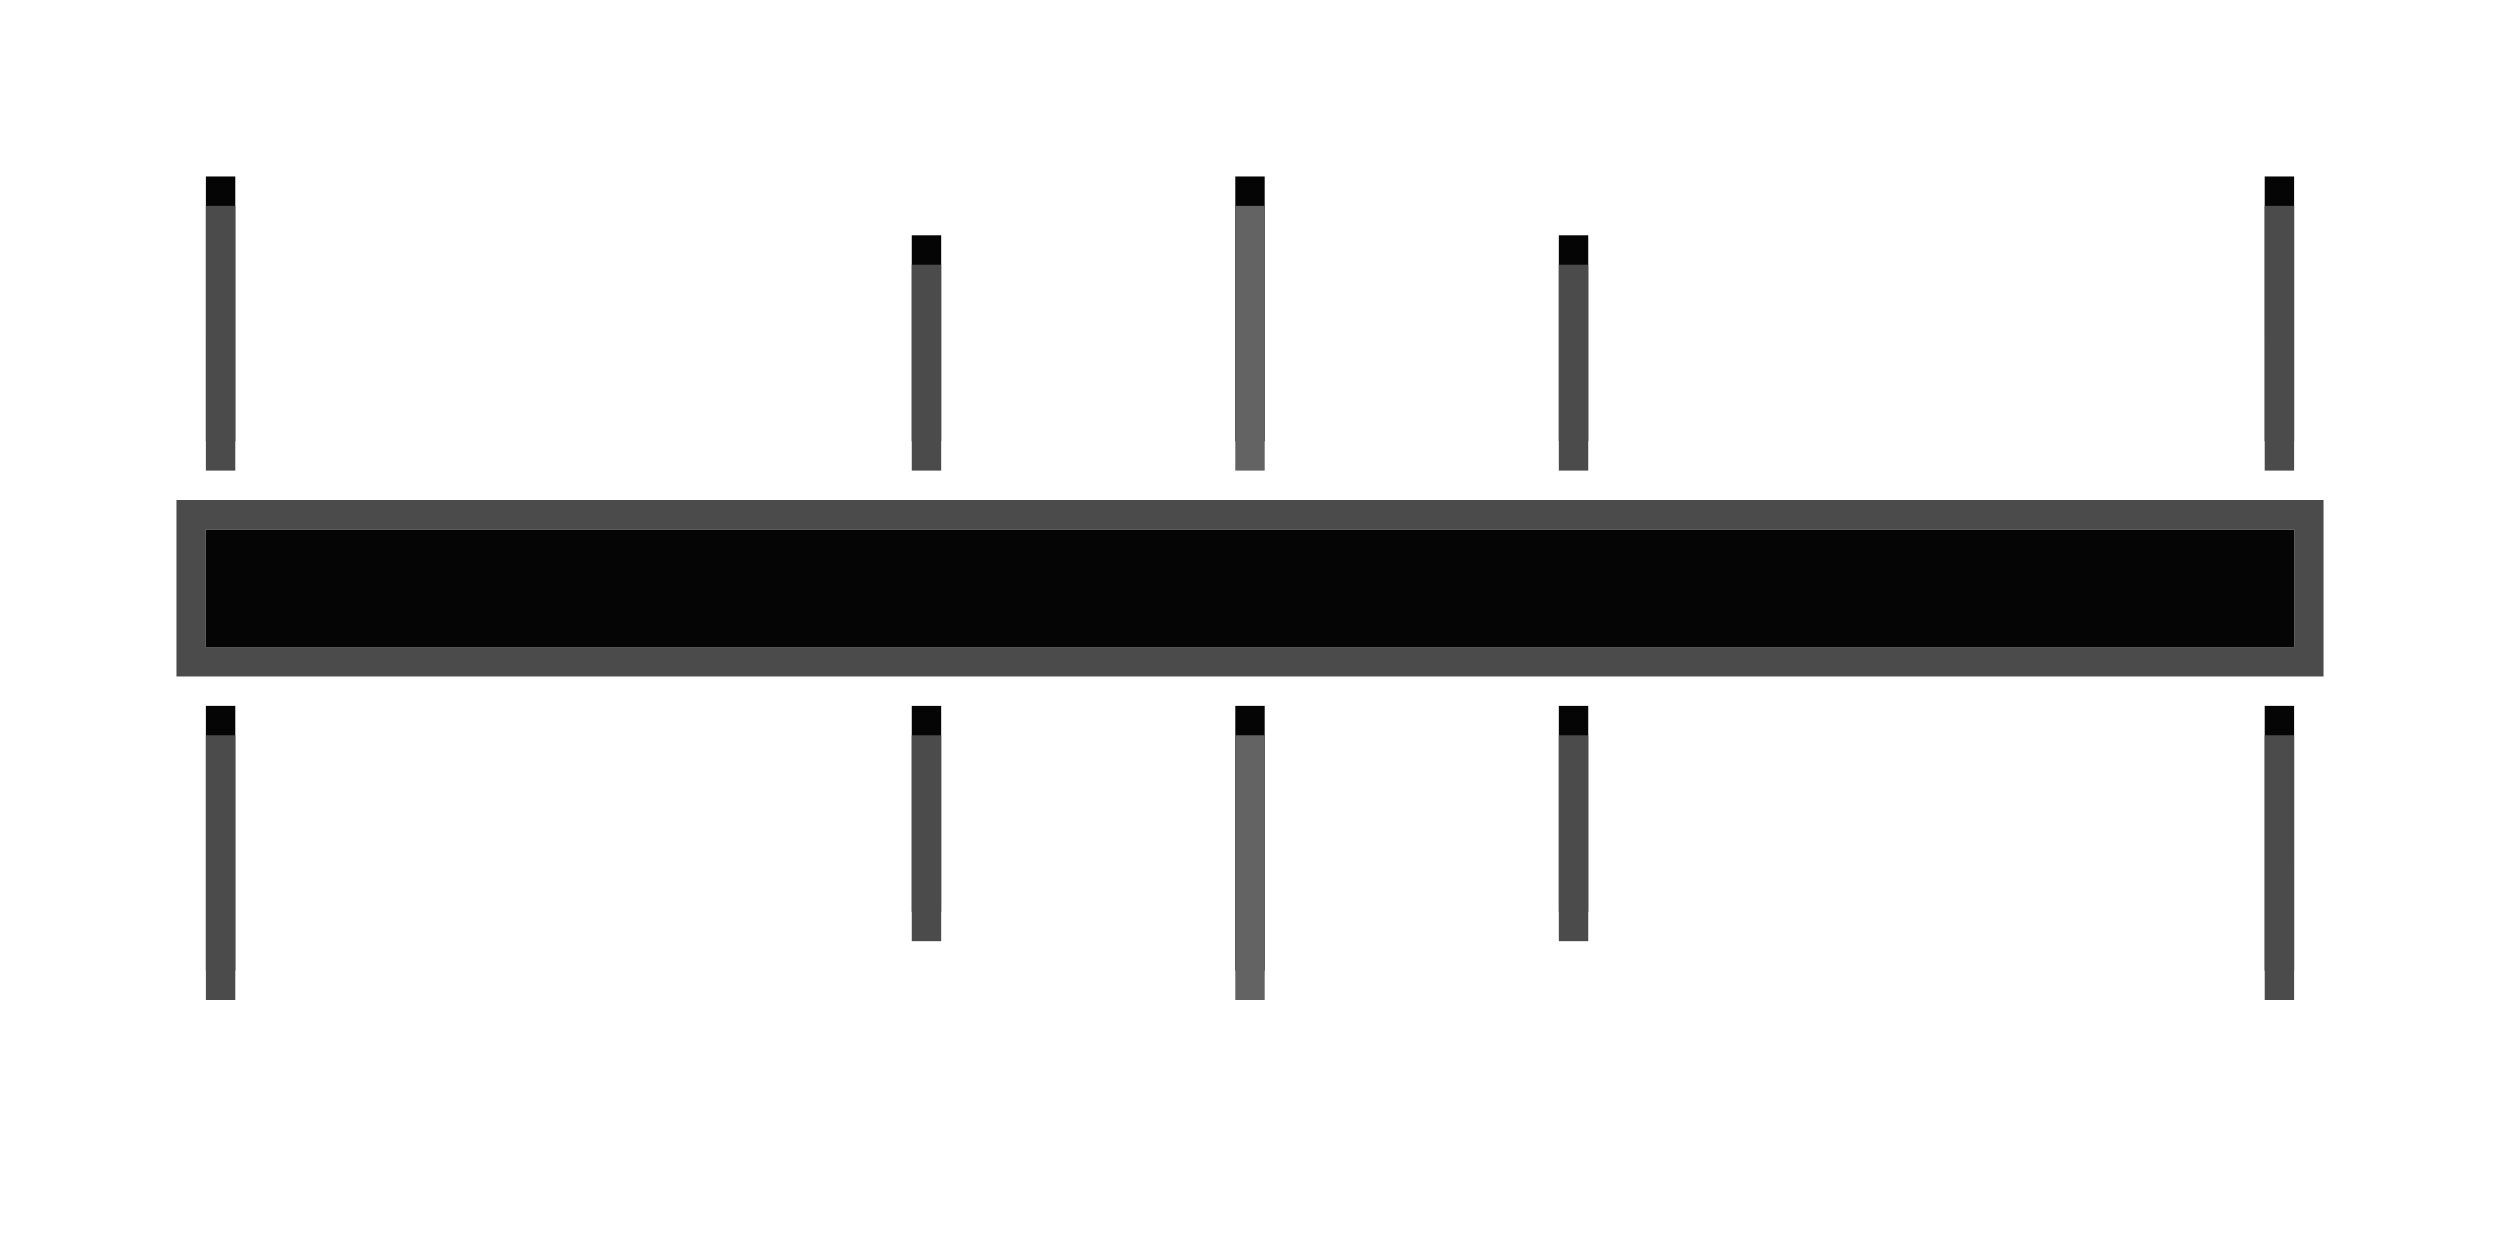
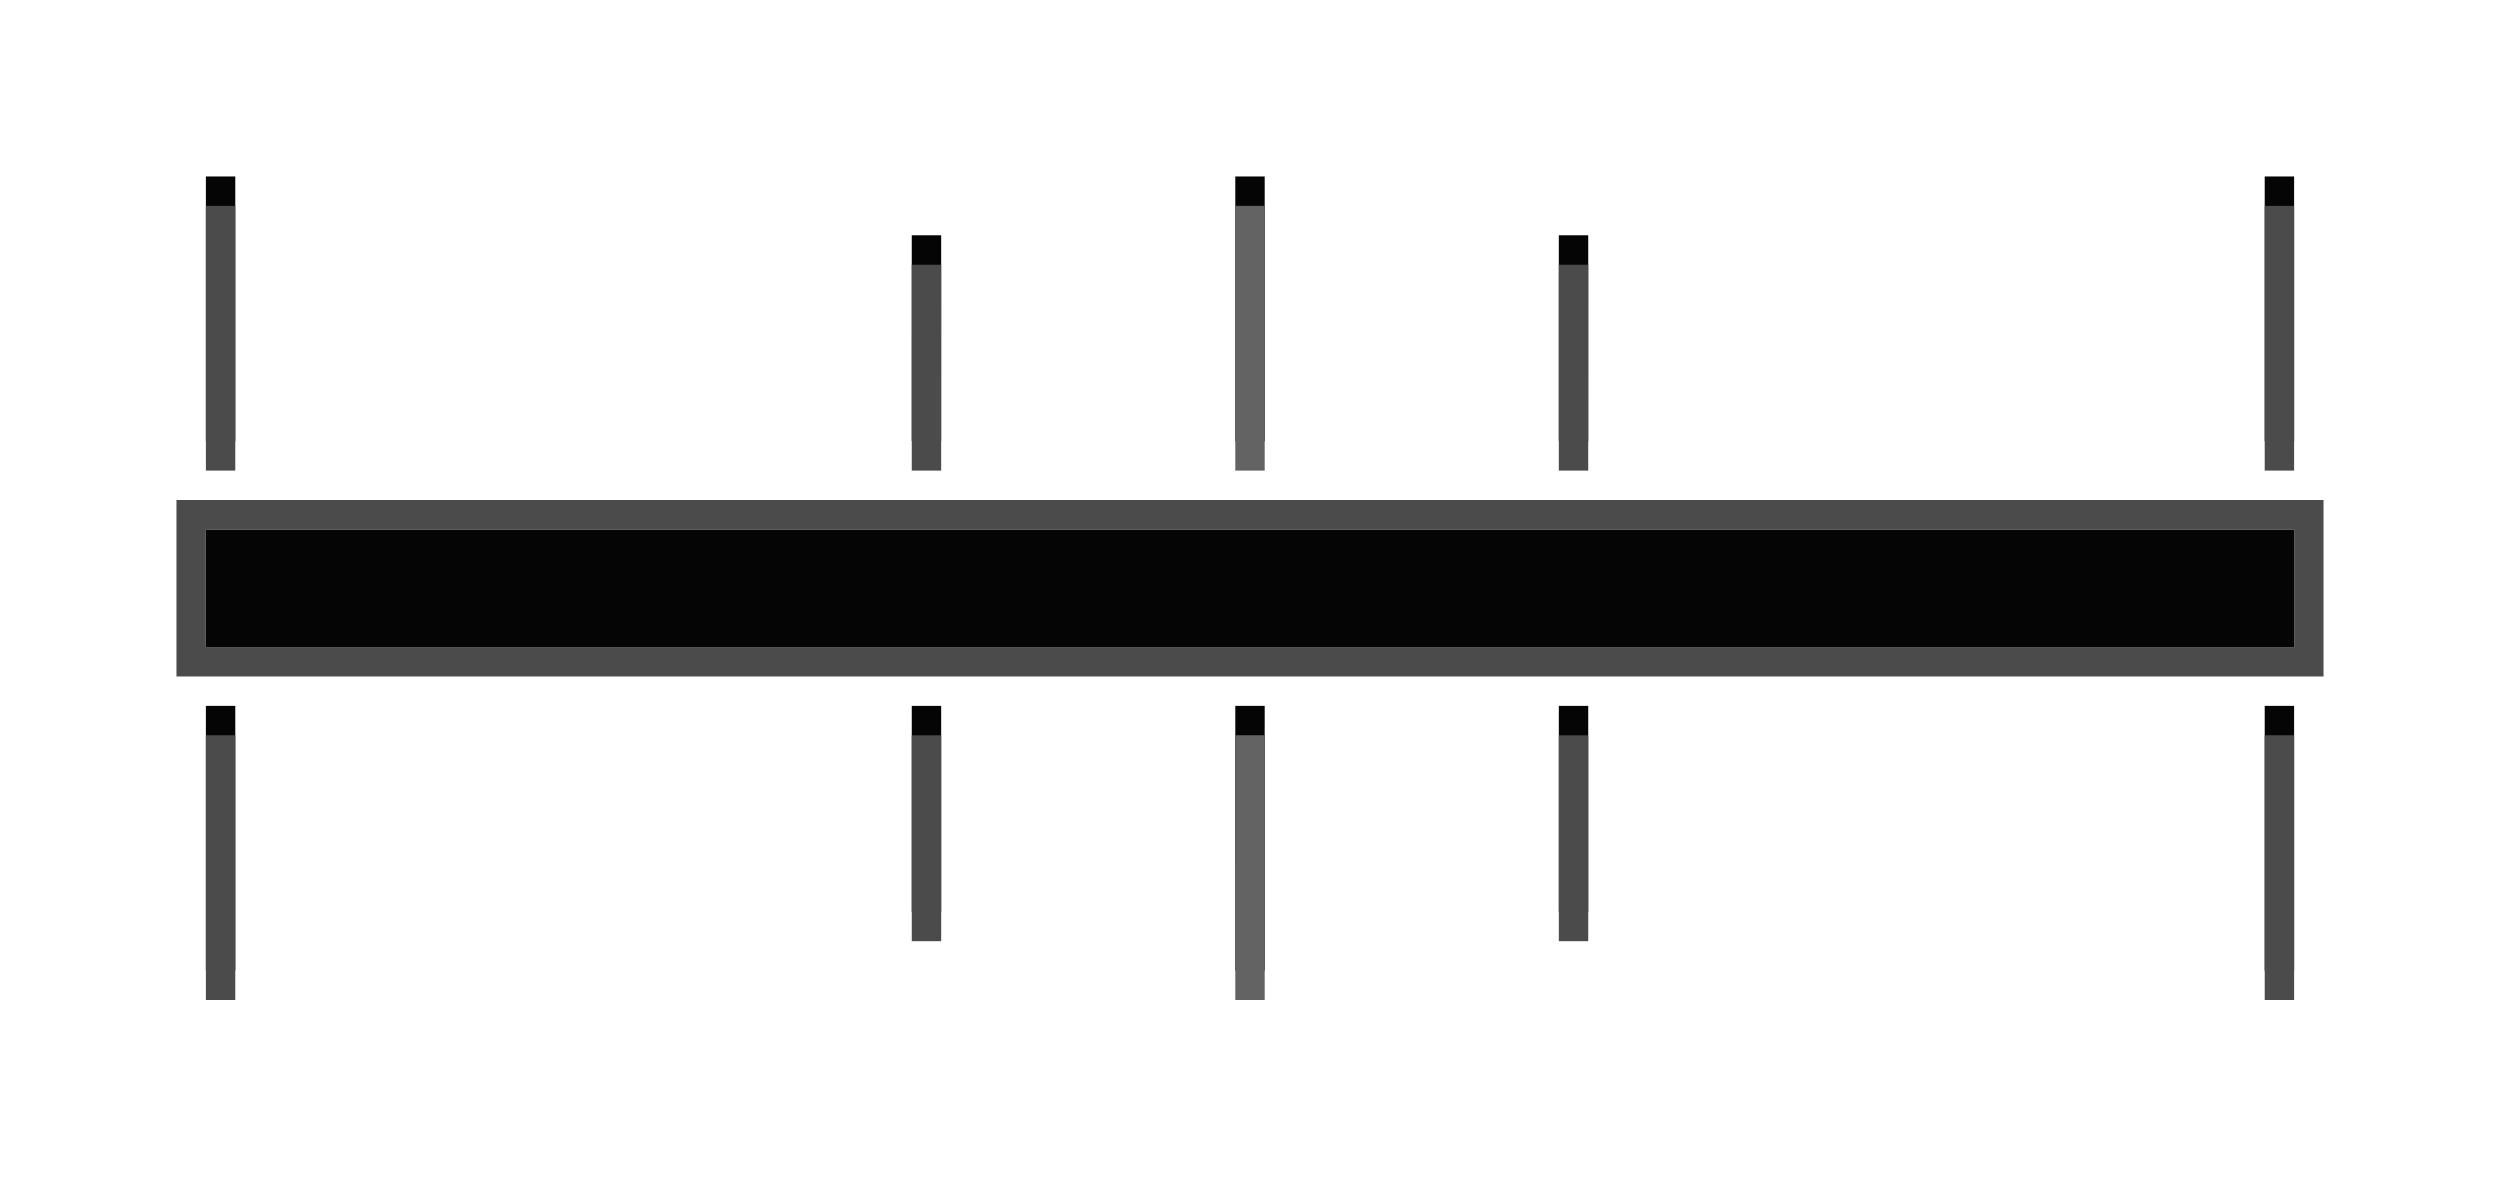
- <svg xmlns="http://www.w3.org/2000/svg" id="svg46" version="1.1" height="42" width="85">
+ <svg xmlns="http://www.w3.org/2000/svg" width="85" height="40" version="1.1" id="svg46">
  <defs id="defs50" />
-   <path id="path2" stroke-width="1" fill="#050505" color="#000000" d="m43 24-2e-4 9h-1l2e-4-9z" />
-   <path id="path4" stroke-width="1" fill="#050505" color="#000000" d="m43 6-2e-4 9h-1l2e-4-9z" />
-   <path id="path6" stroke-width="1" fill="#050505" color="#000000" d="m8 24-2e-4 9h-1l2e-4-9z" />
-   <path id="path8" stroke-width="1" fill="#050505" color="#000000" d="m8 6-2e-4 9h-1l2e-4-9z" />
-   <path id="path10" stroke-width="1" fill="#050505" color="#000000" d="m78 24-2e-4 9h-1l2e-4-9z" />
-   <path id="path12" stroke-width="1" fill="#050505" color="#000000" d="m78 6-2e-4 9h-1l2e-4-9z" />
-   <path id="path14" stroke-width="1" fill="#050505" color="#000000" d="m32 24 2e-6 7h-1l-2e-6-7z" />
-   <path id="path16" stroke-width="1" fill="#050505" color="#000000" d="m32 8-0 7h-1l0-7z" />
-   <path id="path18" stroke-width="1" fill="#050505" color="#000000" d="m54 24 2e-6 7h-1l-2e-6-7z" />
-   <path id="path20" stroke-width="1" fill="#050505" color="#000000" d="m54 8-0 7h-1l0-7z" />
-   <path id="path22" stroke-width="1" fill="#636363" color="#000000" d="m43 7-2e-4 9h-1l2e-4-9z" />
-   <path id="path24" stroke-width="1" fill="#636363" color="#000000" d="m43 34 2e-4-9h-1l-2e-4 9z" />
-   <path id="path26" stroke-width="1" fill="#4b4b4b" color="#000000" d="m8 7-2e-4 9h-1l2e-4-9z" />
-   <path id="path28" stroke-width="1" fill="#4b4b4b" color="#000000" d="m8 34 2e-4-9h-1l-2e-4 9z" />
-   <path id="path30" stroke-width="1" fill="#4b4b4b" color="#000000" d="m78 7-2e-4 9h-1l2e-4-9z" />
-   <path id="path32" stroke-width="1" fill="#4b4b4b" color="#000000" d="m78 34 2e-4-9h-1l-2e-4 9z" />
-   <path id="path34" stroke-width="1" fill="#4b4b4b" color="#000000" d="m32 9-0 7h-1l0-7z" />
-   <path id="path36" stroke-width="1" fill="#4b4b4b" color="#000000" d="m32 32-2e-6-7h-1l2e-6 7z" />
-   <path id="path38" stroke-width="1" fill="#4b4b4b" color="#000000" d="m54 9-0 7h-1l0-7z" />
-   <path id="path40" stroke-width="1" fill="#4b4b4b" color="#000000" d="m54 32-2e-6-7h-1l2e-6 7z" />
-   <path d="m 78,18 v 4 H 7 v -4 z" id="path2-3" style="color:#000000;fill:#050505;stroke-width:1" />
-   <path d="m 6,17 v 6 h 73 v -6 z m 1,1 h 71 v 4 H 7 Z" style="fill:#4b4b4b;paint-order:fill markers stroke" id="path28-6" />
+   <path d="m 43,24 -2e-4,9 h -1 l 2e-4,-9 z" color="#000000" fill="#050505" stroke-width="1" id="path2" />
+   <path d="m 43,6 -2e-4,9 h -1 l 2e-4,-9 z" color="#000000" fill="#050505" stroke-width="1" id="path4" />
+   <path d="m 8,24 -2e-4,9 H 7 l 2e-4,-9 z" color="#000000" fill="#050505" stroke-width="1" id="path6" />
+   <path d="m 8,6 -2e-4,9 H 7 l 2e-4,-9 z" color="#000000" fill="#050505" stroke-width="1" id="path8" />
+   <path d="m 78,24 -2e-4,9 H 77 l 2e-4,-9 z" color="#000000" fill="#050505" stroke-width="1" id="path10" />
+   <path d="m 78,6 -2e-4,9 H 77 l 2e-4,-9 z" color="#000000" fill="#050505" stroke-width="1" id="path12" />
+   <path d="m 32,24 2e-6,7 h -1 l -2e-6,-7 z" color="#000000" fill="#050505" stroke-width="1" id="path14" />
+   <path d="m 32,8 -4.02e-4,7 h -1 l 4.02e-4,-7 z" color="#000000" fill="#050505" stroke-width="1" id="path16" />
+   <path d="m 54,24 2e-6,7 h -1 l -2e-6,-7 z" color="#000000" fill="#050505" stroke-width="1" id="path18" />
+   <path d="m 54,8 -4.02e-4,7 h -1 l 4.02e-4,-7 z" color="#000000" fill="#050505" stroke-width="1" id="path20" />
+   <path d="m 43,7 -2e-4,9 h -1 l 2e-4,-9 z" color="#000000" fill="#636363" stroke-width="1" id="path22" />
+   <path d="m 43,34 2e-4,-9 h -1 l -2e-4,9 z" color="#000000" fill="#636363" stroke-width="1" id="path24" />
+   <path d="m 8,7 -2e-4,9 H 7 l 2e-4,-9 z" color="#000000" fill="#4b4b4b" stroke-width="1" id="path26" />
+   <path d="m 8,34 2e-4,-9 H 7 L 7,34 Z" color="#000000" fill="#4b4b4b" stroke-width="1" id="path28" />
+   <path d="m 78,7 -2e-4,9 H 77 l 2e-4,-9 z" color="#000000" fill="#4b4b4b" stroke-width="1" id="path30" />
+   <path d="m 78,34 2e-4,-9 H 77 L 77,34 Z" color="#000000" fill="#4b4b4b" stroke-width="1" id="path32" />
+   <path d="m 32,9 -4.02e-4,7 h -1 l 4.02e-4,-7 z" color="#000000" fill="#4b4b4b" stroke-width="1" id="path34" />
+   <path d="m 32,32 -2e-6,-7 h -1 l 2e-6,7 z" color="#000000" fill="#4b4b4b" stroke-width="1" id="path36" />
+   <path d="m 54,9 -4.02e-4,7 h -1 l 4.02e-4,-7 z" color="#000000" fill="#4b4b4b" stroke-width="1" id="path38" />
+   <path d="m 54,32 -2e-6,-7 h -1 l 2e-6,7 z" color="#000000" fill="#4b4b4b" stroke-width="1" id="path40" />
+   <path style="color:#000000;fill:#050505;stroke-width:1" id="path2-3" d="m 78,18 v 4 H 7 v -4 z" />
+   <path id="path28-6" style="fill:#4b4b4b;paint-order:fill markers stroke" d="m 6,17 v 6 h 73 v -6 z m 1,1 h 71 v 4 H 7 Z" />
</svg>
